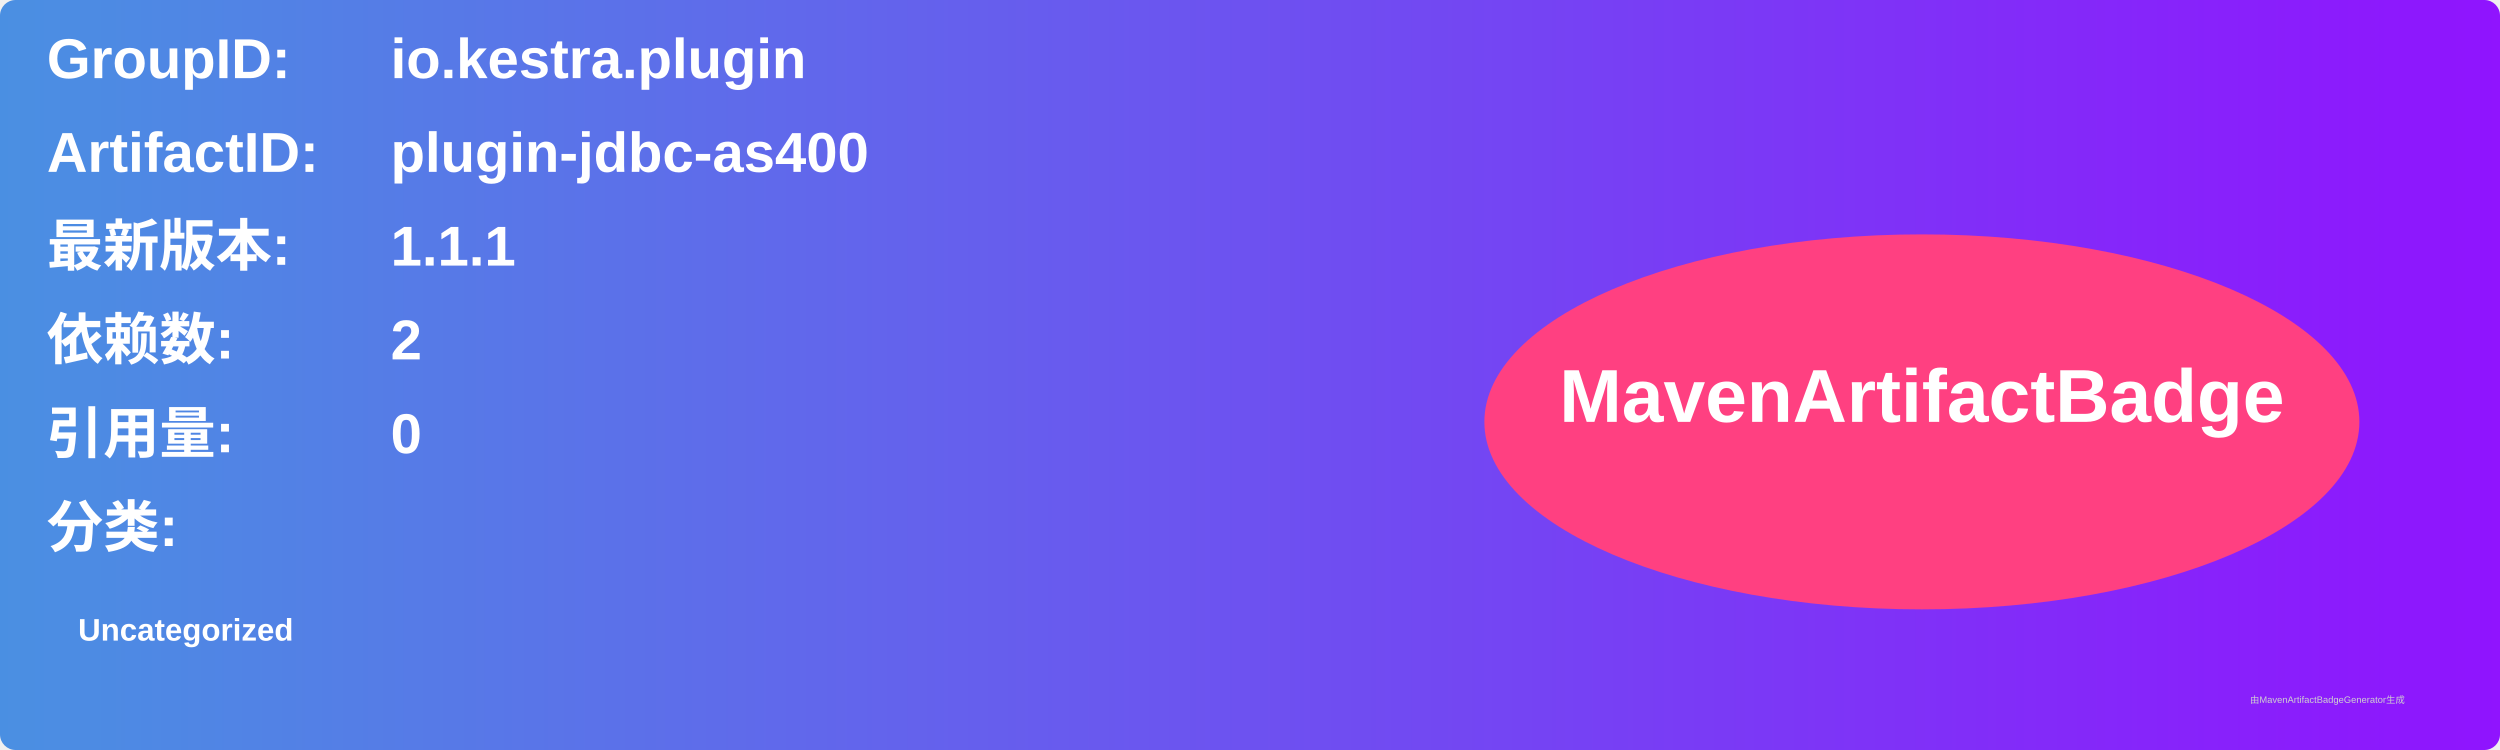
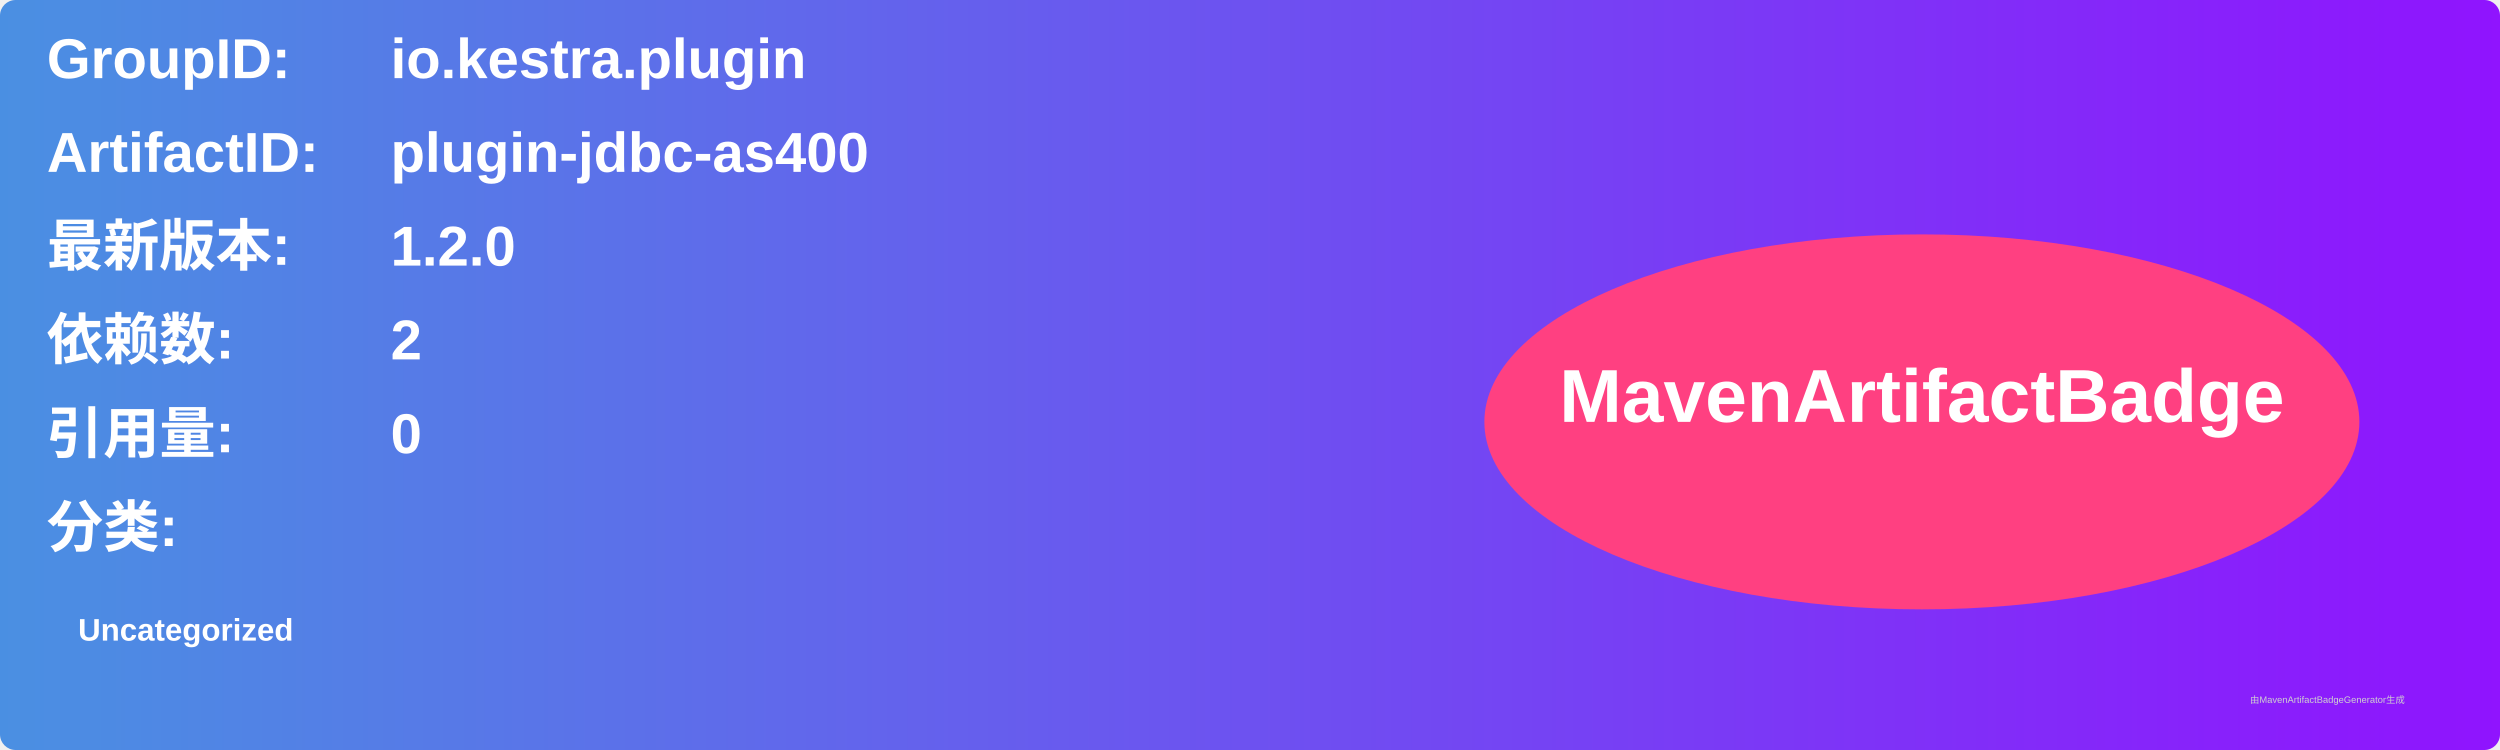
<svg xmlns="http://www.w3.org/2000/svg" width="800" height="240" viewBox="0 0 800 240">
  <linearGradient id="grad" x1="0%" y1="0%" x2="100%" y2="0%">
    <stop offset="0%" stop-color="#4a90e2" />
    <stop offset="100%" stop-color="#9013fe" />
  </linearGradient>
  <rect width="100%" height="100%" rx="5" ry="5" fill="url(#grad)" />
  <g transform="translate(15, 15)">
    <text x="0" y="10" font-family="Arial" font-size="18" fill="white" font-weight="bold" width="260">GroupID:</text>
    <text x="110" y="10" font-family="Arial" font-size="18" fill="white" font-weight="bold" width="460">io.kestra.plugin</text>
    <text x="0" y="40" font-family="Arial" font-size="18" fill="white" font-weight="bold" width="260">ArtifactID:</text>
    <text x="110" y="40" font-family="Arial" font-size="18" fill="white" font-weight="bold" width="460">plugin-jdbc-as400</text>
    <text x="0" y="70" font-family="Arial" font-size="18" fill="white" font-weight="bold">最新版本:</text>
    <text x="110" y="70" font-family="Arial" font-size="18" fill="white" font-weight="bold">
-       <tspan font-weight="bold">1.1.1</tspan>
+       <tspan font-weight="bold">1.2.0</tspan>
    </text>
    <text x="0" y="100" font-family="Arial" font-size="18" fill="white" font-weight="bold">依赖数: </text>
    <text x="110" y="100" font-family="Arial" font-size="18" fill="white">
      <tspan font-weight="bold">2</tspan>
    </text>
    <text x="0" y="130" font-family="Arial" font-size="18" fill="white" font-weight="bold">引用量: </text>
    <text x="110" y="130" font-family="Arial" font-size="18" fill="white">
      <tspan font-weight="bold">0</tspan>
    </text>
    <text x="0" y="160" font-family="Arial" font-size="18" fill="white" font-weight="bold">分类:</text>
    <text x="10" y="190" font-family="Arial" font-size="10" fill="white">
      <tspan font-weight="bold">Uncategorized</tspan>
    </text>
    <ellipse cx="600" cy="120" rx="140" ry="60" fill="#ff4081" />
    <text x="600" y="120" text-anchor="middle" font-family="Arial" font-size="24" fill="white" font-weight="bold">MavenArtifactBadge</text>
  </g>
  <text x="720" y="225" font-family="Arial" font-size="3" fill="#d0d0d0">由MavenArtifactBadgeGenerator生成</text>
</svg>
